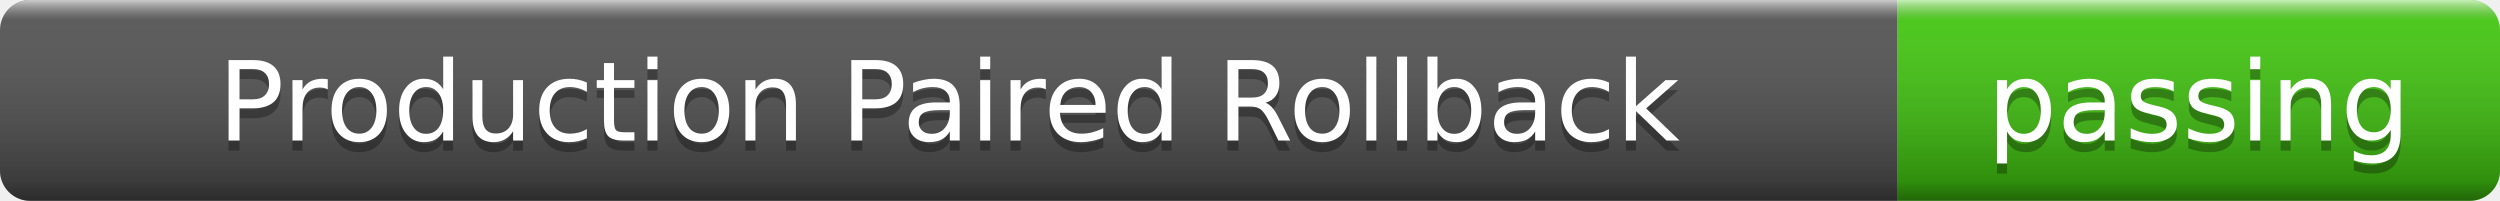
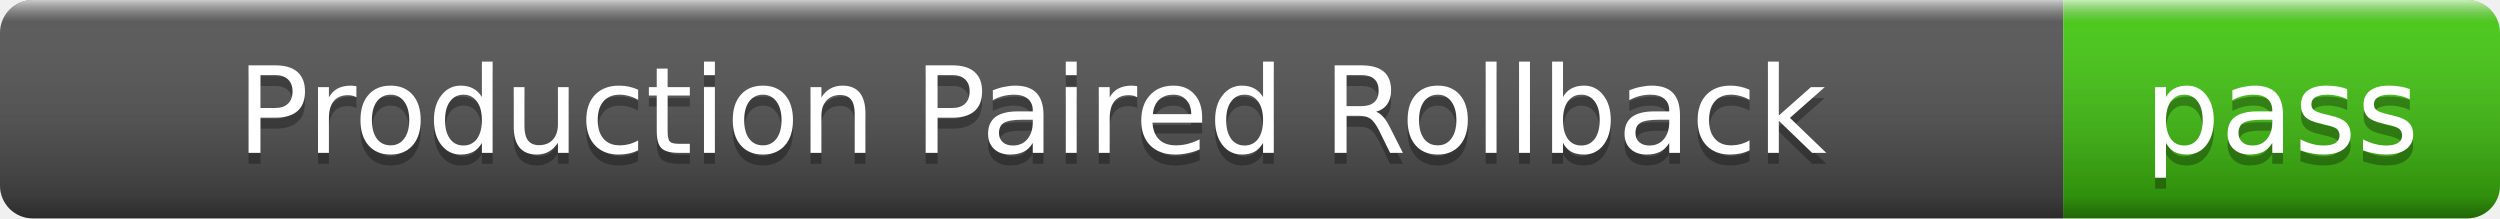
- <svg xmlns="http://www.w3.org/2000/svg" width="249" height="20" role="img" aria-label="Production Paired Rollback: passing">
+ <svg xmlns="http://www.w3.org/2000/svg" width="229" height="20" role="img" aria-label="Production Paired Rollback: pass">
  <linearGradient id="s" x2="0" y2="100%">
    <stop offset="0" stop-color="#fff" stop-opacity=".7" />
    <stop offset=".1" stop-color="#aaa" stop-opacity=".1" />
    <stop offset=".9" stop-color="#000" stop-opacity=".3" />
    <stop offset="1" stop-color="#000" stop-opacity=".5" />
  </linearGradient>
  <clipPath id="r">
-     <rect width="249" height="20" rx="3" />
+     <rect width="229" height="20" rx="3" />
  </clipPath>
  <g clip-path="url(#r)">
    <rect width="189" height="20" fill="#555" />
-     <rect x="189" width="60" height="20" fill="#4c1" />
-     <rect width="249" height="20" fill="url(#s)" />
+     <rect x="189" width="40" height="20" fill="#4c1" />
+     <rect width="229" height="20" fill="url(#s)" />
  </g>
  <g fill="#fff" text-anchor="middle" font-family="Verdana,Geneva,DejaVu Sans,sans-serif" font-size="11">
    <text x="94.5" y="15" fill="#010101" fill-opacity=".3">Production Paired Rollback</text>
    <text x="94.5" y="14">Production Paired Rollback</text>
-     <text x="219" y="15" fill="#010101" fill-opacity=".3">passing</text>
-     <text x="219" y="14">passing</text>
+     <text x="209" y="15" fill="#010101" fill-opacity=".3">pass</text>
+     <text x="209" y="14">pass</text>
  </g>
</svg>
